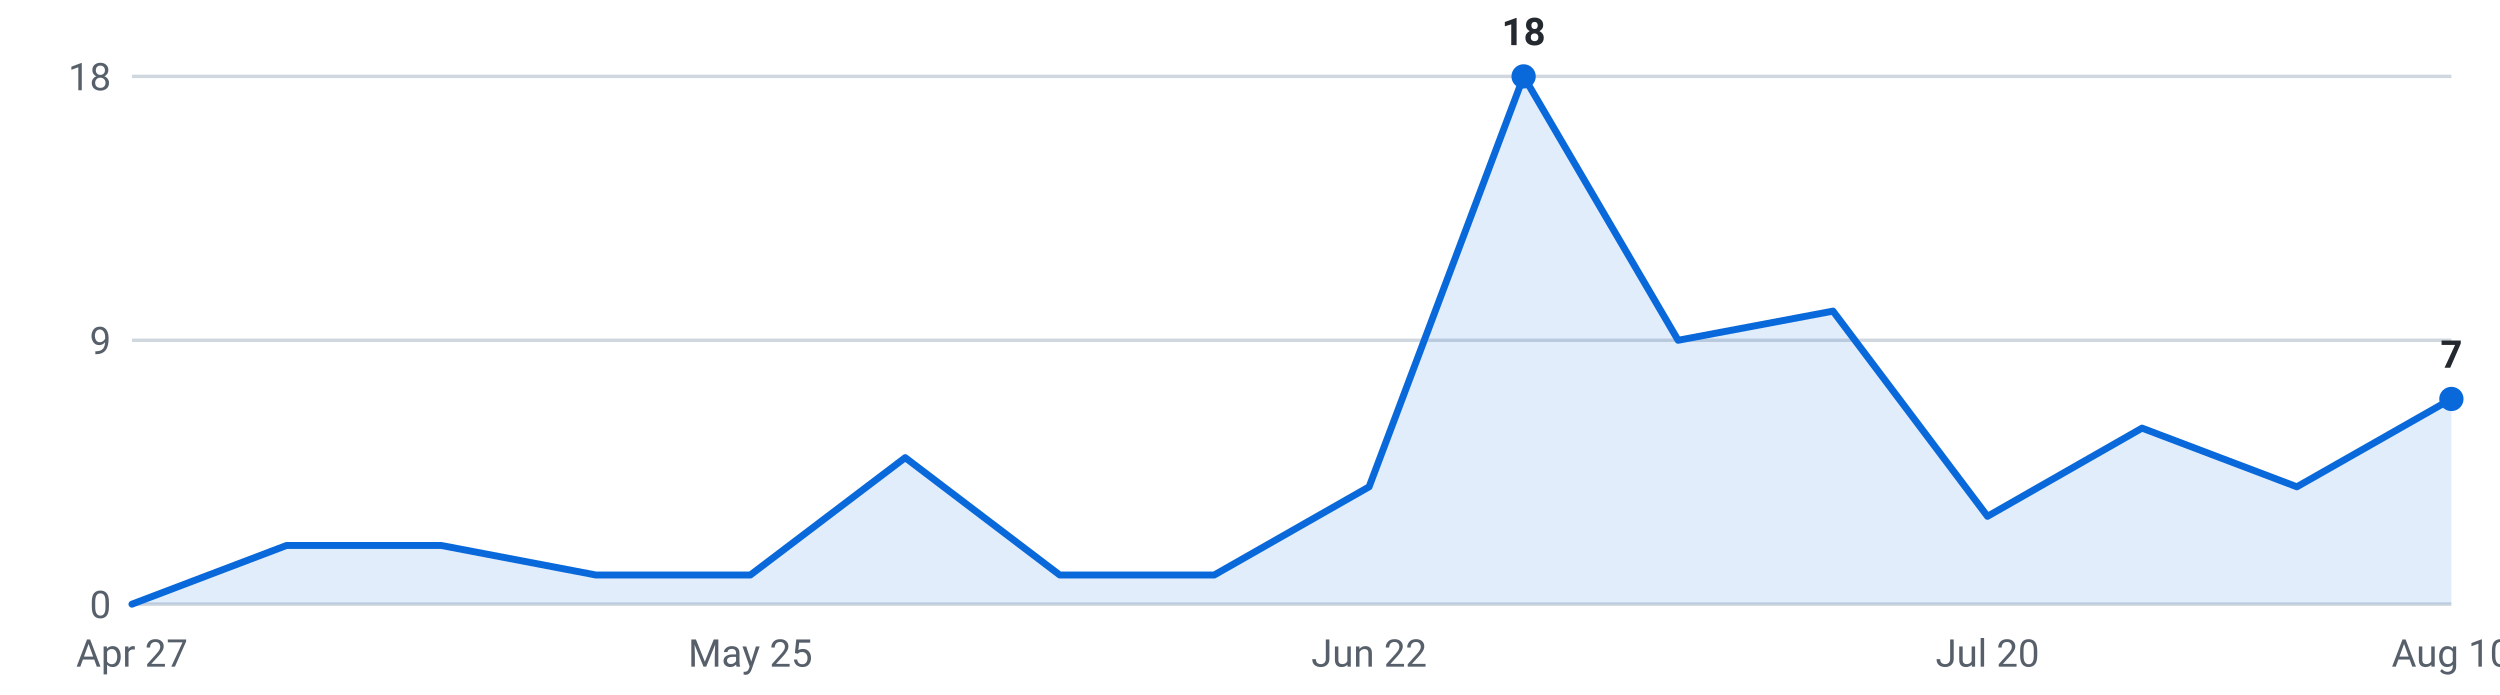
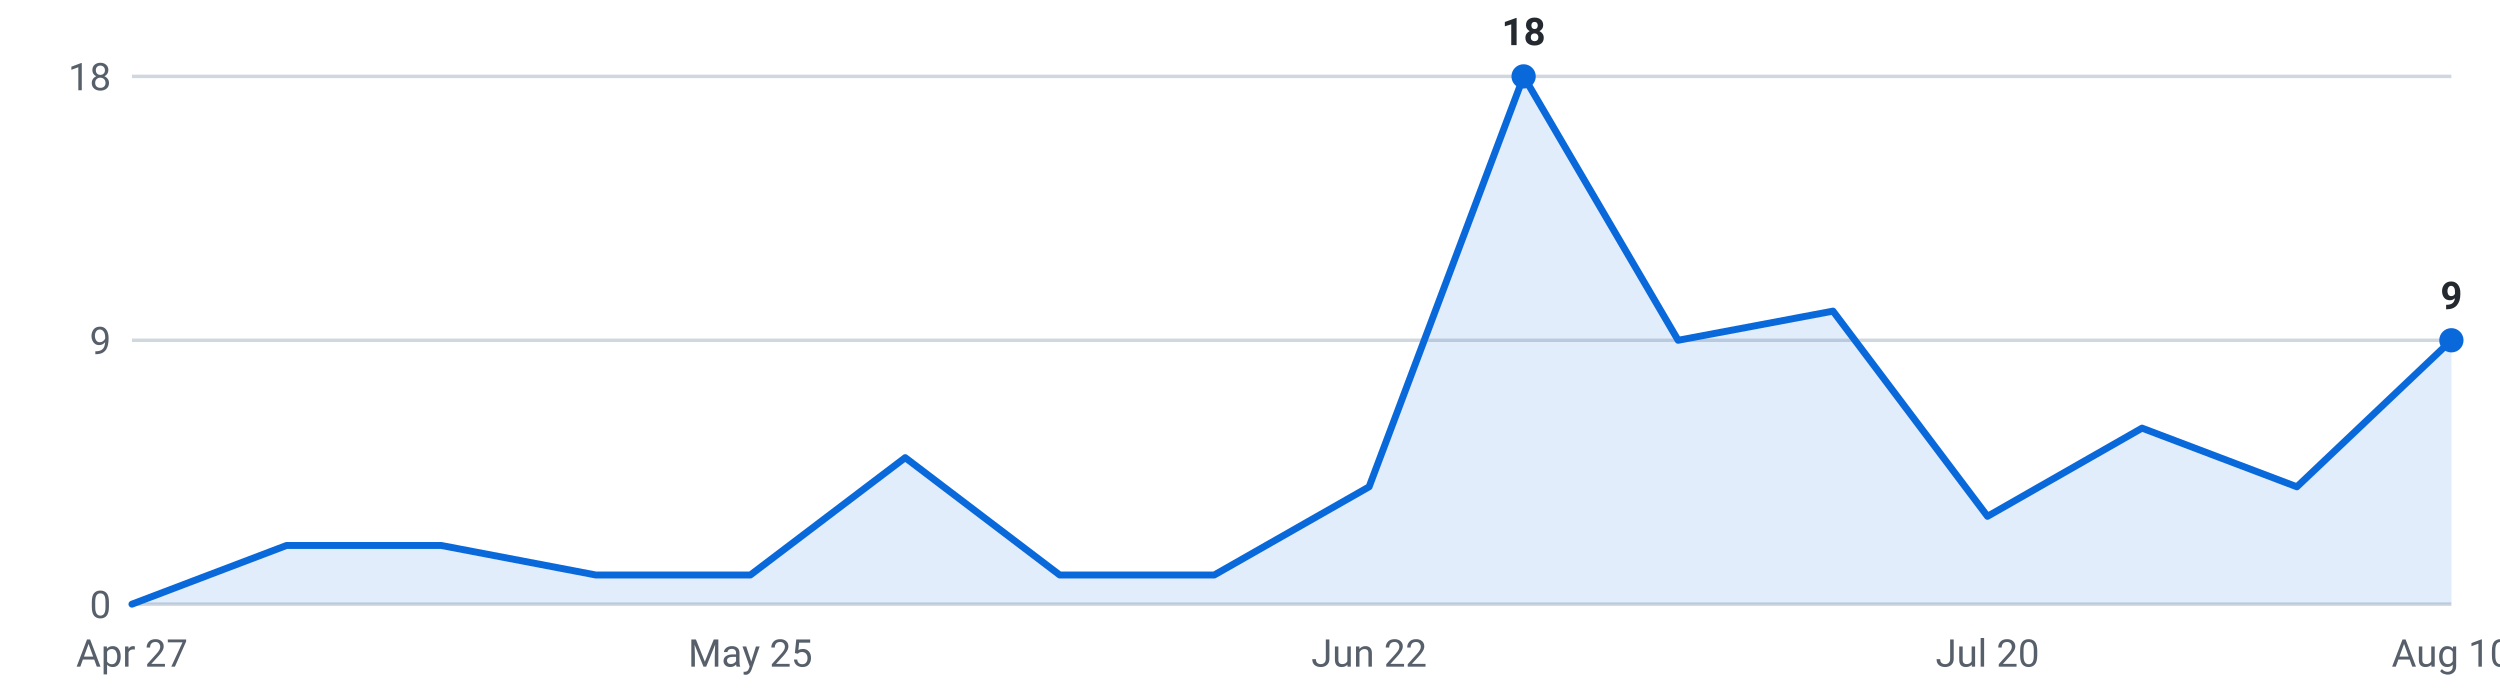
<svg xmlns="http://www.w3.org/2000/svg" viewBox="0 0 720 200" width="720" height="200" role="img" aria-label="Internships posted per week, last 16 weeks">
  <g font-family="-apple-system,Segoe UI,Roboto,sans-serif" font-size="11">
    <line x1="38" y1="174.0" x2="706" y2="174.0" stroke="#d0d7de" stroke-width="1" />
    <text x="32" y="178.0" text-anchor="end" fill="#57606a">0</text>
    <line x1="38" y1="98.0" x2="706" y2="98.0" stroke="#d0d7de" stroke-width="1" />
    <text x="32" y="102.0" text-anchor="end" fill="#57606a">9</text>
    <line x1="38" y1="22.0" x2="706" y2="22.0" stroke="#d0d7de" stroke-width="1" />
    <text x="32" y="26.0" text-anchor="end" fill="#57606a">18</text>
-     <path d="M38.0,174 L38.0,174.0 L82.5,157.1 L127.1,157.1 L171.6,165.6 L216.1,165.6 L260.7,131.8 L305.2,165.6 L349.7,165.6 L394.3,140.2 L438.8,22.0 L483.3,98.0 L527.9,89.6 L572.4,148.7 L616.9,123.3 L661.5,140.2 L706.0,114.9 L706.0,174 Z" fill="#0969da" fill-opacity="0.12" />
-     <polyline points="38.0,174.0 82.5,157.1 127.1,157.1 171.6,165.6 216.1,165.6 260.7,131.8 305.2,165.6 349.7,165.6 394.3,140.2 438.8,22.0 483.3,98.0 527.9,89.6 572.4,148.7 616.9,123.3 661.5,140.2 706.0,114.9" fill="none" stroke="#0969da" stroke-width="2" stroke-linejoin="round" stroke-linecap="round" />
+     <path d="M38.0,174 L38.0,174.0 L82.5,157.1 L127.1,157.1 L171.6,165.6 L216.1,165.6 L260.7,131.8 L305.2,165.6 L349.7,165.6 L394.3,140.2 L438.8,22.0 L483.3,98.0 L527.9,89.6 L572.4,148.7 L616.9,123.3 L661.5,140.2 L706.0,98.0 L706.0,174 Z" fill="#0969da" fill-opacity="0.12" />
+     <polyline points="38.0,174.0 82.5,157.1 127.1,157.1 171.6,165.6 216.1,165.6 260.7,131.8 305.2,165.6 349.7,165.6 394.3,140.2 438.8,22.0 483.3,98.0 527.9,89.6 572.4,148.7 616.9,123.3 661.5,140.2 706.0,98.0" fill="none" stroke="#0969da" stroke-width="2" stroke-linejoin="round" stroke-linecap="round" />
    <circle cx="438.8" cy="22.0" r="3.5" fill="#0969da" />
    <text x="438.8" y="13.0" text-anchor="middle" fill="#24292f" font-weight="600">18</text>
-     <circle cx="706.0" cy="114.9" r="3.5" fill="#0969da" />
-     <text x="706.0" y="105.9" text-anchor="middle" fill="#24292f" font-weight="600">7</text>
+     <circle cx="706.0" cy="98.0" r="3.5" fill="#0969da" />
+     <text x="706.0" y="89.0" text-anchor="middle" fill="#24292f" font-weight="600">9</text>
    <text x="38.0" y="192" text-anchor="middle" fill="#57606a">Apr 27</text>
    <text x="216.1" y="192" text-anchor="middle" fill="#57606a">May 25</text>
    <text x="394.3" y="192" text-anchor="middle" fill="#57606a">Jun 22</text>
    <text x="572.4" y="192" text-anchor="middle" fill="#57606a">Jul 20</text>
    <text x="706.0" y="192" text-anchor="middle" fill="#57606a">Aug 10</text>
  </g>
</svg>
